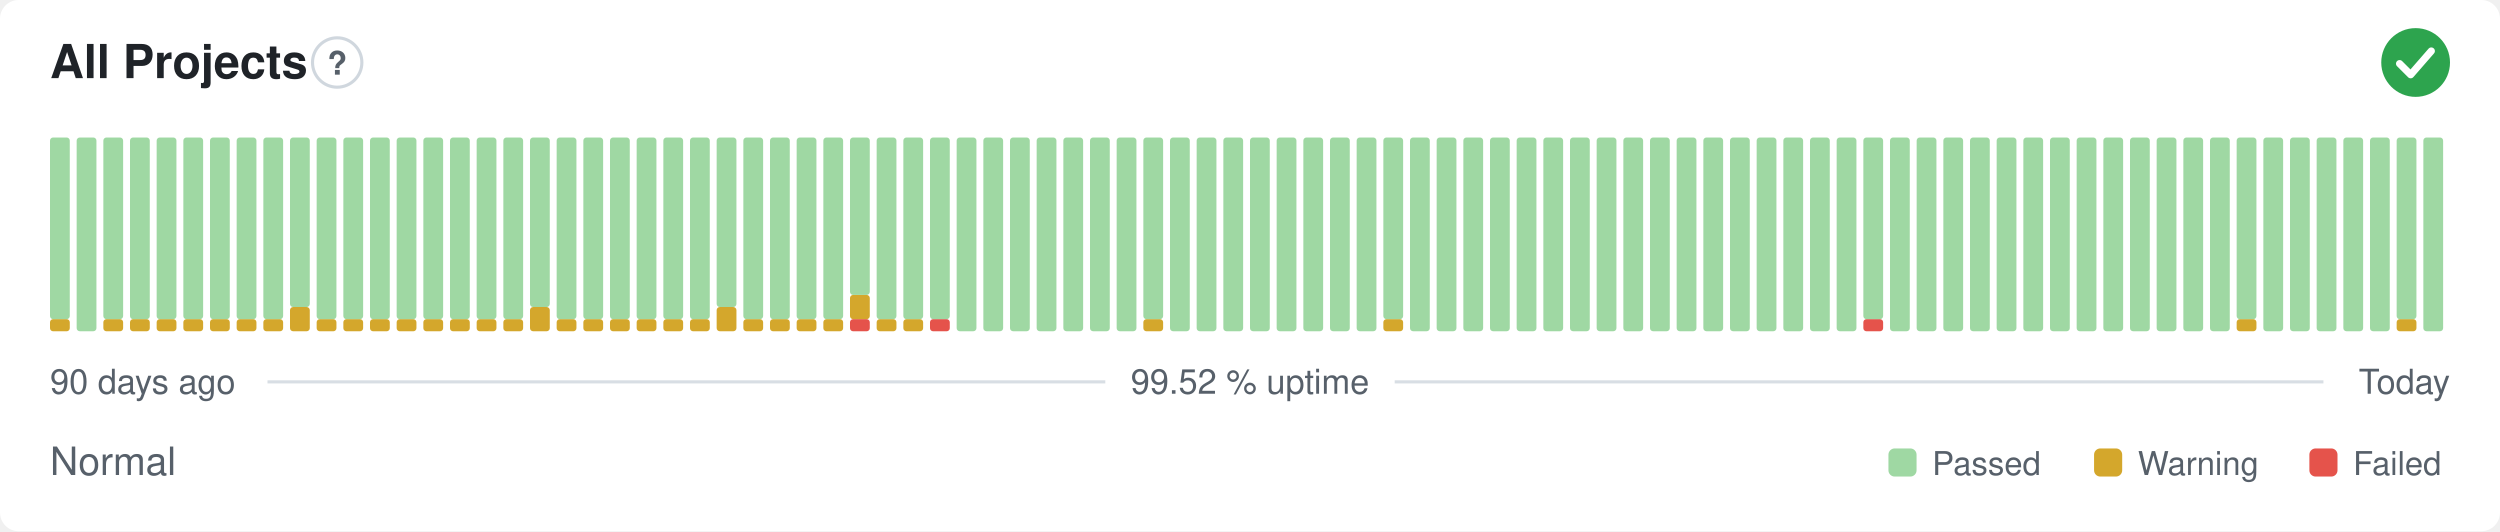
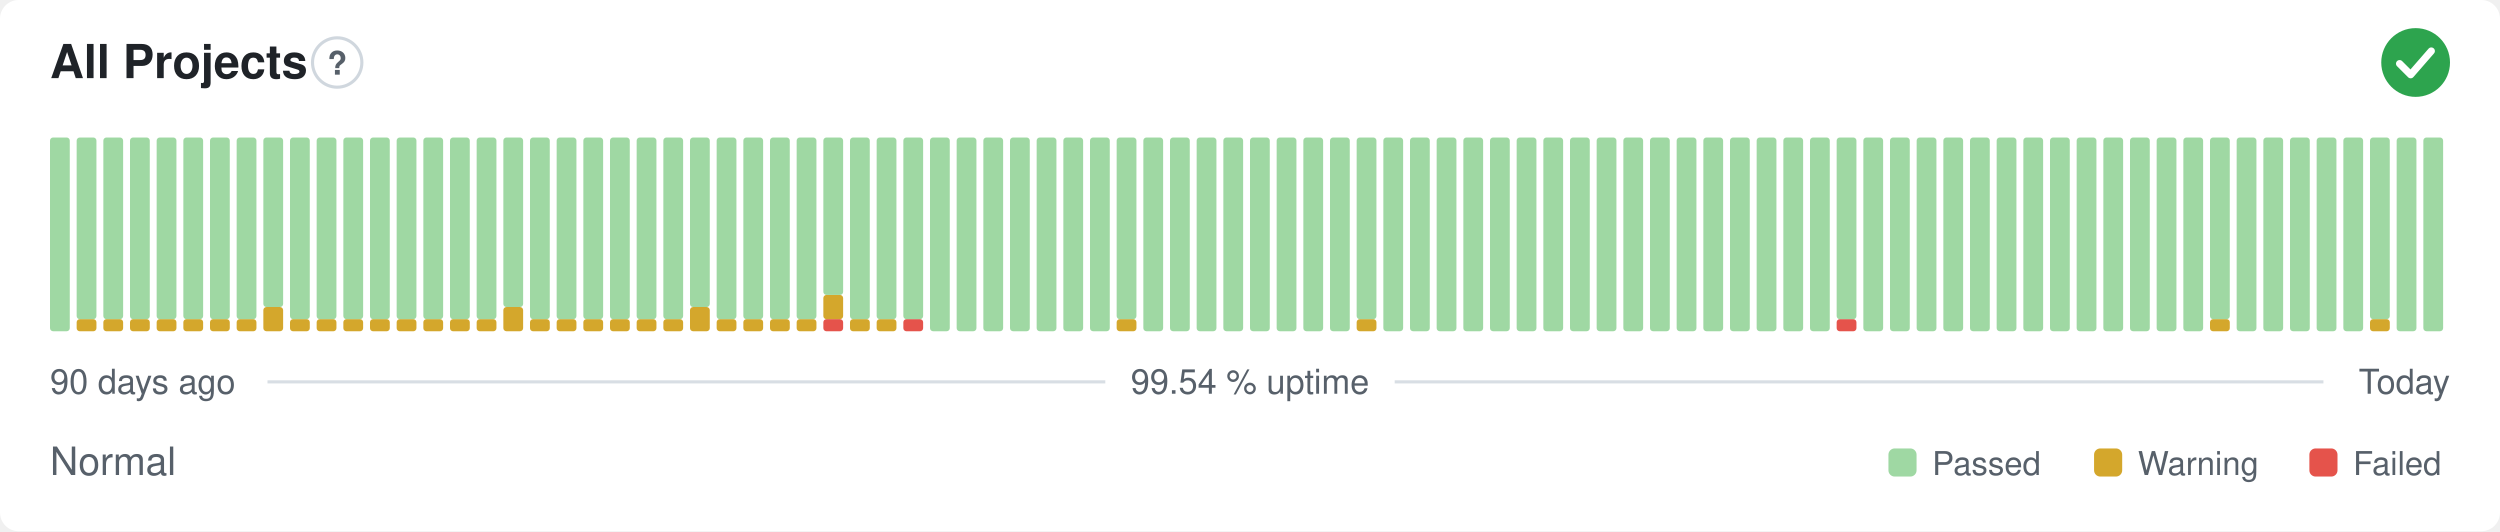
- <svg xmlns="http://www.w3.org/2000/svg" width="800" height="170" viewBox="0 0 800 170" role="img" aria-label="All Projects: Normal, 99.52 % uptime over the last 90 days" font-family="-apple-system,BlinkMacSystemFont,'Segoe UI',Helvetica,Arial,sans-serif">
+ <svg xmlns="http://www.w3.org/2000/svg" width="800" height="170" viewBox="0 0 800 170" role="img" aria-label="All Projects: Normal, 99.54 % uptime over the last 90 days" font-family="-apple-system,BlinkMacSystemFont,'Segoe UI',Helvetica,Arial,sans-serif">
  <style>
    @media (prefers-color-scheme: dark) {
      .bg { fill: #0d1117 }
      .title { fill: #e6edf3 }
      .muted { fill: #8b949e }
      .hint { stroke: #30363d }
      .rule { stroke: #30363d }
      .nodata { fill: #21262d }
    }
  </style>
  <rect class="bg" width="800" height="170" rx="6" fill="#ffffff" />
  <text class="title" x="16" y="25" font-size="15" font-weight="600" fill="#1f2328">All Projects</text>
  <circle class="hint" cx="107.9" cy="20" r="7.9" fill="none" stroke="#d0d7de" stroke-width="1" />
  <text class="muted" x="107.9" y="23.9" text-anchor="middle" font-size="10.4" font-weight="700" fill="#57606a">?</text>
  <circle cx="773" cy="20" r="11" fill="#2da44e" />
  <path d="M767.87 20.37l3.54 3.54 6.60 -7.58" fill="none" stroke="#fff" stroke-width="2.31" stroke-linecap="round" stroke-linejoin="round" />
-   <rect x="16.00" y="102.13" width="6.33" height="3.88" rx="1" fill="#d4a72c" />
-   <rect x="16.00" y="44.00" width="6.33" height="58.13" rx="1" fill="#9fd8a3" />
-   <rect x="24.53" y="44.00" width="6.33" height="62.00" rx="1" fill="#9fd8a3" />
+   <rect x="16.00" y="44.00" width="6.33" height="62.00" rx="1" fill="#9fd8a3" />
+   <rect x="24.53" y="102.13" width="6.33" height="3.88" rx="1" fill="#d4a72c" />
+   <rect x="24.53" y="44.00" width="6.33" height="58.13" rx="1" fill="#9fd8a3" />
  <rect x="33.07" y="102.13" width="6.33" height="3.88" rx="1" fill="#d4a72c" />
  <rect x="33.07" y="44.00" width="6.33" height="58.13" rx="1" fill="#9fd8a3" />
  <rect x="41.60" y="102.13" width="6.33" height="3.88" rx="1" fill="#d4a72c" />
  <rect x="41.60" y="44.00" width="6.33" height="58.13" rx="1" fill="#9fd8a3" />
  <rect x="50.13" y="102.13" width="6.33" height="3.88" rx="1" fill="#d4a72c" />
  <rect x="50.13" y="44.00" width="6.33" height="58.13" rx="1" fill="#9fd8a3" />
  <rect x="58.67" y="102.13" width="6.33" height="3.88" rx="1" fill="#d4a72c" />
  <rect x="58.67" y="44.00" width="6.33" height="58.13" rx="1" fill="#9fd8a3" />
  <rect x="67.20" y="102.13" width="6.33" height="3.88" rx="1" fill="#d4a72c" />
  <rect x="67.20" y="44.00" width="6.33" height="58.13" rx="1" fill="#9fd8a3" />
  <rect x="75.73" y="102.13" width="6.33" height="3.88" rx="1" fill="#d4a72c" />
  <rect x="75.73" y="44.00" width="6.33" height="58.13" rx="1" fill="#9fd8a3" />
-   <rect x="84.27" y="102.13" width="6.33" height="3.88" rx="1" fill="#d4a72c" />
-   <rect x="84.27" y="44.00" width="6.33" height="58.13" rx="1" fill="#9fd8a3" />
-   <rect x="92.80" y="98.25" width="6.33" height="7.75" rx="1" fill="#d4a72c" />
-   <rect x="92.80" y="44.00" width="6.33" height="54.25" rx="1" fill="#9fd8a3" />
+   <rect x="84.27" y="98.25" width="6.33" height="7.75" rx="1" fill="#d4a72c" />
+   <rect x="84.27" y="44.00" width="6.33" height="54.25" rx="1" fill="#9fd8a3" />
+   <rect x="92.80" y="102.13" width="6.33" height="3.88" rx="1" fill="#d4a72c" />
+   <rect x="92.80" y="44.00" width="6.33" height="58.13" rx="1" fill="#9fd8a3" />
  <rect x="101.33" y="102.13" width="6.33" height="3.88" rx="1" fill="#d4a72c" />
  <rect x="101.33" y="44.00" width="6.33" height="58.13" rx="1" fill="#9fd8a3" />
  <rect x="109.87" y="102.13" width="6.33" height="3.88" rx="1" fill="#d4a72c" />
  <rect x="109.87" y="44.00" width="6.33" height="58.13" rx="1" fill="#9fd8a3" />
  <rect x="118.40" y="102.13" width="6.33" height="3.88" rx="1" fill="#d4a72c" />
  <rect x="118.40" y="44.00" width="6.33" height="58.13" rx="1" fill="#9fd8a3" />
  <rect x="126.93" y="102.13" width="6.33" height="3.88" rx="1" fill="#d4a72c" />
  <rect x="126.93" y="44.00" width="6.33" height="58.13" rx="1" fill="#9fd8a3" />
  <rect x="135.47" y="102.13" width="6.33" height="3.88" rx="1" fill="#d4a72c" />
  <rect x="135.47" y="44.00" width="6.33" height="58.13" rx="1" fill="#9fd8a3" />
  <rect x="144.00" y="102.13" width="6.33" height="3.88" rx="1" fill="#d4a72c" />
  <rect x="144.00" y="44.00" width="6.33" height="58.13" rx="1" fill="#9fd8a3" />
  <rect x="152.53" y="102.13" width="6.33" height="3.88" rx="1" fill="#d4a72c" />
  <rect x="152.53" y="44.00" width="6.33" height="58.13" rx="1" fill="#9fd8a3" />
-   <rect x="161.07" y="102.13" width="6.33" height="3.88" rx="1" fill="#d4a72c" />
-   <rect x="161.07" y="44.00" width="6.33" height="58.13" rx="1" fill="#9fd8a3" />
-   <rect x="169.60" y="98.25" width="6.33" height="7.75" rx="1" fill="#d4a72c" />
-   <rect x="169.60" y="44.00" width="6.33" height="54.25" rx="1" fill="#9fd8a3" />
+   <rect x="161.07" y="98.25" width="6.33" height="7.75" rx="1" fill="#d4a72c" />
+   <rect x="161.07" y="44.00" width="6.33" height="54.25" rx="1" fill="#9fd8a3" />
+   <rect x="169.60" y="102.13" width="6.33" height="3.88" rx="1" fill="#d4a72c" />
+   <rect x="169.60" y="44.00" width="6.33" height="58.13" rx="1" fill="#9fd8a3" />
  <rect x="178.13" y="102.13" width="6.33" height="3.88" rx="1" fill="#d4a72c" />
  <rect x="178.13" y="44.00" width="6.33" height="58.13" rx="1" fill="#9fd8a3" />
  <rect x="186.67" y="102.13" width="6.33" height="3.88" rx="1" fill="#d4a72c" />
  <rect x="186.67" y="44.00" width="6.33" height="58.13" rx="1" fill="#9fd8a3" />
  <rect x="195.20" y="102.13" width="6.33" height="3.88" rx="1" fill="#d4a72c" />
  <rect x="195.20" y="44.00" width="6.33" height="58.13" rx="1" fill="#9fd8a3" />
  <rect x="203.73" y="102.13" width="6.33" height="3.88" rx="1" fill="#d4a72c" />
  <rect x="203.73" y="44.00" width="6.33" height="58.13" rx="1" fill="#9fd8a3" />
  <rect x="212.27" y="102.13" width="6.33" height="3.88" rx="1" fill="#d4a72c" />
  <rect x="212.27" y="44.00" width="6.33" height="58.13" rx="1" fill="#9fd8a3" />
-   <rect x="220.80" y="102.13" width="6.33" height="3.88" rx="1" fill="#d4a72c" />
-   <rect x="220.80" y="44.00" width="6.33" height="58.13" rx="1" fill="#9fd8a3" />
-   <rect x="229.33" y="98.25" width="6.33" height="7.75" rx="1" fill="#d4a72c" />
-   <rect x="229.33" y="44.00" width="6.33" height="54.25" rx="1" fill="#9fd8a3" />
+   <rect x="220.80" y="98.25" width="6.33" height="7.75" rx="1" fill="#d4a72c" />
+   <rect x="220.80" y="44.00" width="6.33" height="54.25" rx="1" fill="#9fd8a3" />
+   <rect x="229.33" y="102.13" width="6.33" height="3.88" rx="1" fill="#d4a72c" />
+   <rect x="229.33" y="44.00" width="6.33" height="58.13" rx="1" fill="#9fd8a3" />
  <rect x="237.87" y="102.13" width="6.33" height="3.88" rx="1" fill="#d4a72c" />
  <rect x="237.87" y="44.00" width="6.33" height="58.13" rx="1" fill="#9fd8a3" />
  <rect x="246.40" y="102.13" width="6.33" height="3.88" rx="1" fill="#d4a72c" />
  <rect x="246.40" y="44.00" width="6.33" height="58.13" rx="1" fill="#9fd8a3" />
  <rect x="254.93" y="102.13" width="6.33" height="3.88" rx="1" fill="#d4a72c" />
  <rect x="254.93" y="44.00" width="6.33" height="58.13" rx="1" fill="#9fd8a3" />
-   <rect x="263.47" y="102.13" width="6.33" height="3.88" rx="1" fill="#d4a72c" />
-   <rect x="263.47" y="44.00" width="6.33" height="58.13" rx="1" fill="#9fd8a3" />
-   <rect x="272.00" y="102.13" width="6.33" height="3.88" rx="1" fill="#e5534b" />
-   <rect x="272.00" y="94.38" width="6.33" height="7.75" rx="1" fill="#d4a72c" />
-   <rect x="272.00" y="44.00" width="6.33" height="50.38" rx="1" fill="#9fd8a3" />
+   <rect x="263.47" y="102.13" width="6.33" height="3.88" rx="1" fill="#e5534b" />
+   <rect x="263.47" y="94.38" width="6.33" height="7.75" rx="1" fill="#d4a72c" />
+   <rect x="263.47" y="44.00" width="6.33" height="50.38" rx="1" fill="#9fd8a3" />
+   <rect x="272.00" y="102.13" width="6.33" height="3.88" rx="1" fill="#d4a72c" />
+   <rect x="272.00" y="44.00" width="6.33" height="58.13" rx="1" fill="#9fd8a3" />
  <rect x="280.53" y="102.13" width="6.33" height="3.88" rx="1" fill="#d4a72c" />
  <rect x="280.53" y="44.00" width="6.33" height="58.13" rx="1" fill="#9fd8a3" />
-   <rect x="289.07" y="102.13" width="6.33" height="3.88" rx="1" fill="#d4a72c" />
+   <rect x="289.07" y="102.13" width="6.33" height="3.88" rx="1" fill="#e5534b" />
  <rect x="289.07" y="44.00" width="6.33" height="58.13" rx="1" fill="#9fd8a3" />
-   <rect x="297.60" y="102.13" width="6.33" height="3.88" rx="1" fill="#e5534b" />
-   <rect x="297.60" y="44.00" width="6.33" height="58.13" rx="1" fill="#9fd8a3" />
+   <rect x="297.60" y="44.00" width="6.33" height="62.00" rx="1" fill="#9fd8a3" />
  <rect x="306.13" y="44.00" width="6.33" height="62.00" rx="1" fill="#9fd8a3" />
  <rect x="314.67" y="44.00" width="6.33" height="62.00" rx="1" fill="#9fd8a3" />
  <rect x="323.20" y="44.00" width="6.33" height="62.00" rx="1" fill="#9fd8a3" />
  <rect x="331.73" y="44.00" width="6.33" height="62.00" rx="1" fill="#9fd8a3" />
  <rect x="340.27" y="44.00" width="6.33" height="62.00" rx="1" fill="#9fd8a3" />
  <rect x="348.80" y="44.00" width="6.33" height="62.00" rx="1" fill="#9fd8a3" />
-   <rect x="357.33" y="44.00" width="6.33" height="62.00" rx="1" fill="#9fd8a3" />
-   <rect x="365.87" y="102.13" width="6.33" height="3.88" rx="1" fill="#d4a72c" />
-   <rect x="365.87" y="44.00" width="6.33" height="58.13" rx="1" fill="#9fd8a3" />
+   <rect x="357.33" y="102.13" width="6.33" height="3.88" rx="1" fill="#d4a72c" />
+   <rect x="357.33" y="44.00" width="6.33" height="58.13" rx="1" fill="#9fd8a3" />
+   <rect x="365.87" y="44.00" width="6.33" height="62.00" rx="1" fill="#9fd8a3" />
  <rect x="374.40" y="44.00" width="6.33" height="62.00" rx="1" fill="#9fd8a3" />
  <rect x="382.93" y="44.00" width="6.33" height="62.00" rx="1" fill="#9fd8a3" />
  <rect x="391.47" y="44.00" width="6.33" height="62.00" rx="1" fill="#9fd8a3" />
  <rect x="400.00" y="44.00" width="6.33" height="62.00" rx="1" fill="#9fd8a3" />
  <rect x="408.53" y="44.00" width="6.33" height="62.00" rx="1" fill="#9fd8a3" />
  <rect x="417.07" y="44.00" width="6.33" height="62.00" rx="1" fill="#9fd8a3" />
  <rect x="425.60" y="44.00" width="6.33" height="62.00" rx="1" fill="#9fd8a3" />
-   <rect x="434.13" y="44.00" width="6.33" height="62.00" rx="1" fill="#9fd8a3" />
-   <rect x="442.67" y="102.13" width="6.33" height="3.88" rx="1" fill="#d4a72c" />
-   <rect x="442.67" y="44.00" width="6.33" height="58.13" rx="1" fill="#9fd8a3" />
+   <rect x="434.13" y="102.13" width="6.33" height="3.88" rx="1" fill="#d4a72c" />
+   <rect x="434.13" y="44.00" width="6.33" height="58.13" rx="1" fill="#9fd8a3" />
+   <rect x="442.67" y="44.00" width="6.33" height="62.00" rx="1" fill="#9fd8a3" />
  <rect x="451.20" y="44.00" width="6.33" height="62.00" rx="1" fill="#9fd8a3" />
  <rect x="459.73" y="44.00" width="6.33" height="62.00" rx="1" fill="#9fd8a3" />
  <rect x="468.27" y="44.00" width="6.33" height="62.00" rx="1" fill="#9fd8a3" />
  <rect x="476.80" y="44.00" width="6.33" height="62.00" rx="1" fill="#9fd8a3" />
  <rect x="485.33" y="44.00" width="6.33" height="62.00" rx="1" fill="#9fd8a3" />
  <rect x="493.87" y="44.00" width="6.33" height="62.00" rx="1" fill="#9fd8a3" />
  <rect x="502.40" y="44.00" width="6.33" height="62.00" rx="1" fill="#9fd8a3" />
  <rect x="510.93" y="44.00" width="6.33" height="62.00" rx="1" fill="#9fd8a3" />
  <rect x="519.47" y="44.00" width="6.33" height="62.00" rx="1" fill="#9fd8a3" />
  <rect x="528.00" y="44.00" width="6.33" height="62.00" rx="1" fill="#9fd8a3" />
  <rect x="536.53" y="44.00" width="6.33" height="62.00" rx="1" fill="#9fd8a3" />
  <rect x="545.07" y="44.00" width="6.33" height="62.00" rx="1" fill="#9fd8a3" />
  <rect x="553.60" y="44.00" width="6.33" height="62.00" rx="1" fill="#9fd8a3" />
  <rect x="562.13" y="44.00" width="6.33" height="62.00" rx="1" fill="#9fd8a3" />
  <rect x="570.67" y="44.00" width="6.33" height="62.00" rx="1" fill="#9fd8a3" />
  <rect x="579.20" y="44.00" width="6.33" height="62.00" rx="1" fill="#9fd8a3" />
-   <rect x="587.73" y="44.00" width="6.33" height="62.00" rx="1" fill="#9fd8a3" />
-   <rect x="596.27" y="102.13" width="6.33" height="3.88" rx="1" fill="#e5534b" />
-   <rect x="596.27" y="44.00" width="6.33" height="58.13" rx="1" fill="#9fd8a3" />
+   <rect x="587.73" y="102.13" width="6.33" height="3.88" rx="1" fill="#e5534b" />
+   <rect x="587.73" y="44.00" width="6.33" height="58.13" rx="1" fill="#9fd8a3" />
+   <rect x="596.27" y="44.00" width="6.33" height="62.00" rx="1" fill="#9fd8a3" />
  <rect x="604.80" y="44.00" width="6.33" height="62.00" rx="1" fill="#9fd8a3" />
  <rect x="613.33" y="44.00" width="6.33" height="62.00" rx="1" fill="#9fd8a3" />
  <rect x="621.87" y="44.00" width="6.33" height="62.00" rx="1" fill="#9fd8a3" />
  <rect x="630.40" y="44.00" width="6.33" height="62.00" rx="1" fill="#9fd8a3" />
  <rect x="638.93" y="44.00" width="6.33" height="62.00" rx="1" fill="#9fd8a3" />
  <rect x="647.47" y="44.00" width="6.33" height="62.00" rx="1" fill="#9fd8a3" />
  <rect x="656.00" y="44.00" width="6.33" height="62.00" rx="1" fill="#9fd8a3" />
  <rect x="664.53" y="44.00" width="6.33" height="62.00" rx="1" fill="#9fd8a3" />
  <rect x="673.07" y="44.00" width="6.33" height="62.00" rx="1" fill="#9fd8a3" />
  <rect x="681.60" y="44.00" width="6.33" height="62.00" rx="1" fill="#9fd8a3" />
  <rect x="690.13" y="44.00" width="6.33" height="62.00" rx="1" fill="#9fd8a3" />
  <rect x="698.67" y="44.00" width="6.33" height="62.00" rx="1" fill="#9fd8a3" />
-   <rect x="707.20" y="44.00" width="6.33" height="62.00" rx="1" fill="#9fd8a3" />
-   <rect x="715.73" y="102.13" width="6.33" height="3.88" rx="1" fill="#d4a72c" />
-   <rect x="715.73" y="44.00" width="6.33" height="58.13" rx="1" fill="#9fd8a3" />
+   <rect x="707.20" y="102.13" width="6.33" height="3.88" rx="1" fill="#d4a72c" />
+   <rect x="707.20" y="44.00" width="6.33" height="58.13" rx="1" fill="#9fd8a3" />
+   <rect x="715.73" y="44.00" width="6.33" height="62.00" rx="1" fill="#9fd8a3" />
  <rect x="724.27" y="44.00" width="6.33" height="62.00" rx="1" fill="#9fd8a3" />
  <rect x="732.80" y="44.00" width="6.33" height="62.00" rx="1" fill="#9fd8a3" />
  <rect x="741.33" y="44.00" width="6.33" height="62.00" rx="1" fill="#9fd8a3" />
  <rect x="749.87" y="44.00" width="6.33" height="62.00" rx="1" fill="#9fd8a3" />
-   <rect x="758.40" y="44.00" width="6.33" height="62.00" rx="1" fill="#9fd8a3" />
-   <rect x="766.93" y="102.13" width="6.33" height="3.88" rx="1" fill="#d4a72c" />
-   <rect x="766.93" y="44.00" width="6.33" height="58.13" rx="1" fill="#9fd8a3" />
+   <rect x="758.40" y="102.13" width="6.33" height="3.88" rx="1" fill="#d4a72c" />
+   <rect x="758.40" y="44.00" width="6.33" height="58.13" rx="1" fill="#9fd8a3" />
+   <rect x="766.93" y="44.00" width="6.33" height="62.00" rx="1" fill="#9fd8a3" />
  <rect x="775.47" y="44.00" width="6.33" height="62.00" rx="1" fill="#9fd8a3" />
  <text class="muted" x="16" y="126" font-size="11" fill="#57606a">90 days ago</text>
-   <text class="muted" x="400" y="126" text-anchor="middle" font-size="11" fill="#57606a">99.52 % uptime</text>
+   <text class="muted" x="400" y="126" text-anchor="middle" font-size="11" fill="#57606a">99.54 % uptime</text>
  <text class="muted" x="784" y="126" text-anchor="end" font-size="11" fill="#57606a">Today</text>
  <line class="rule" x1="85.6" y1="122.2" x2="353.7" y2="122.2" stroke="#d8dee4" stroke-width="1" />
  <line class="rule" x1="446.3" y1="122.2" x2="743.5" y2="122.2" stroke="#d8dee4" stroke-width="1" />
  <text class="muted" x="16" y="152" font-size="12.5" fill="#57606a">Normal</text>
  <rect x="604.3" y="143.5" width="9.0" height="9.0" rx="2" fill="#9fd8a3" />
  <text class="muted" x="618.3" y="152" font-size="10.5" fill="#57606a">Passed</text>
  <rect x="670.1" y="143.5" width="9.0" height="9.0" rx="2" fill="#d4a72c" />
  <text class="muted" x="684.1" y="152" font-size="10.5" fill="#57606a">Warning</text>
  <rect x="739.0" y="143.5" width="9.0" height="9.0" rx="2" fill="#e5534b" />
  <text class="muted" x="753.0" y="152" font-size="10.5" fill="#57606a">Failed</text>
</svg>
